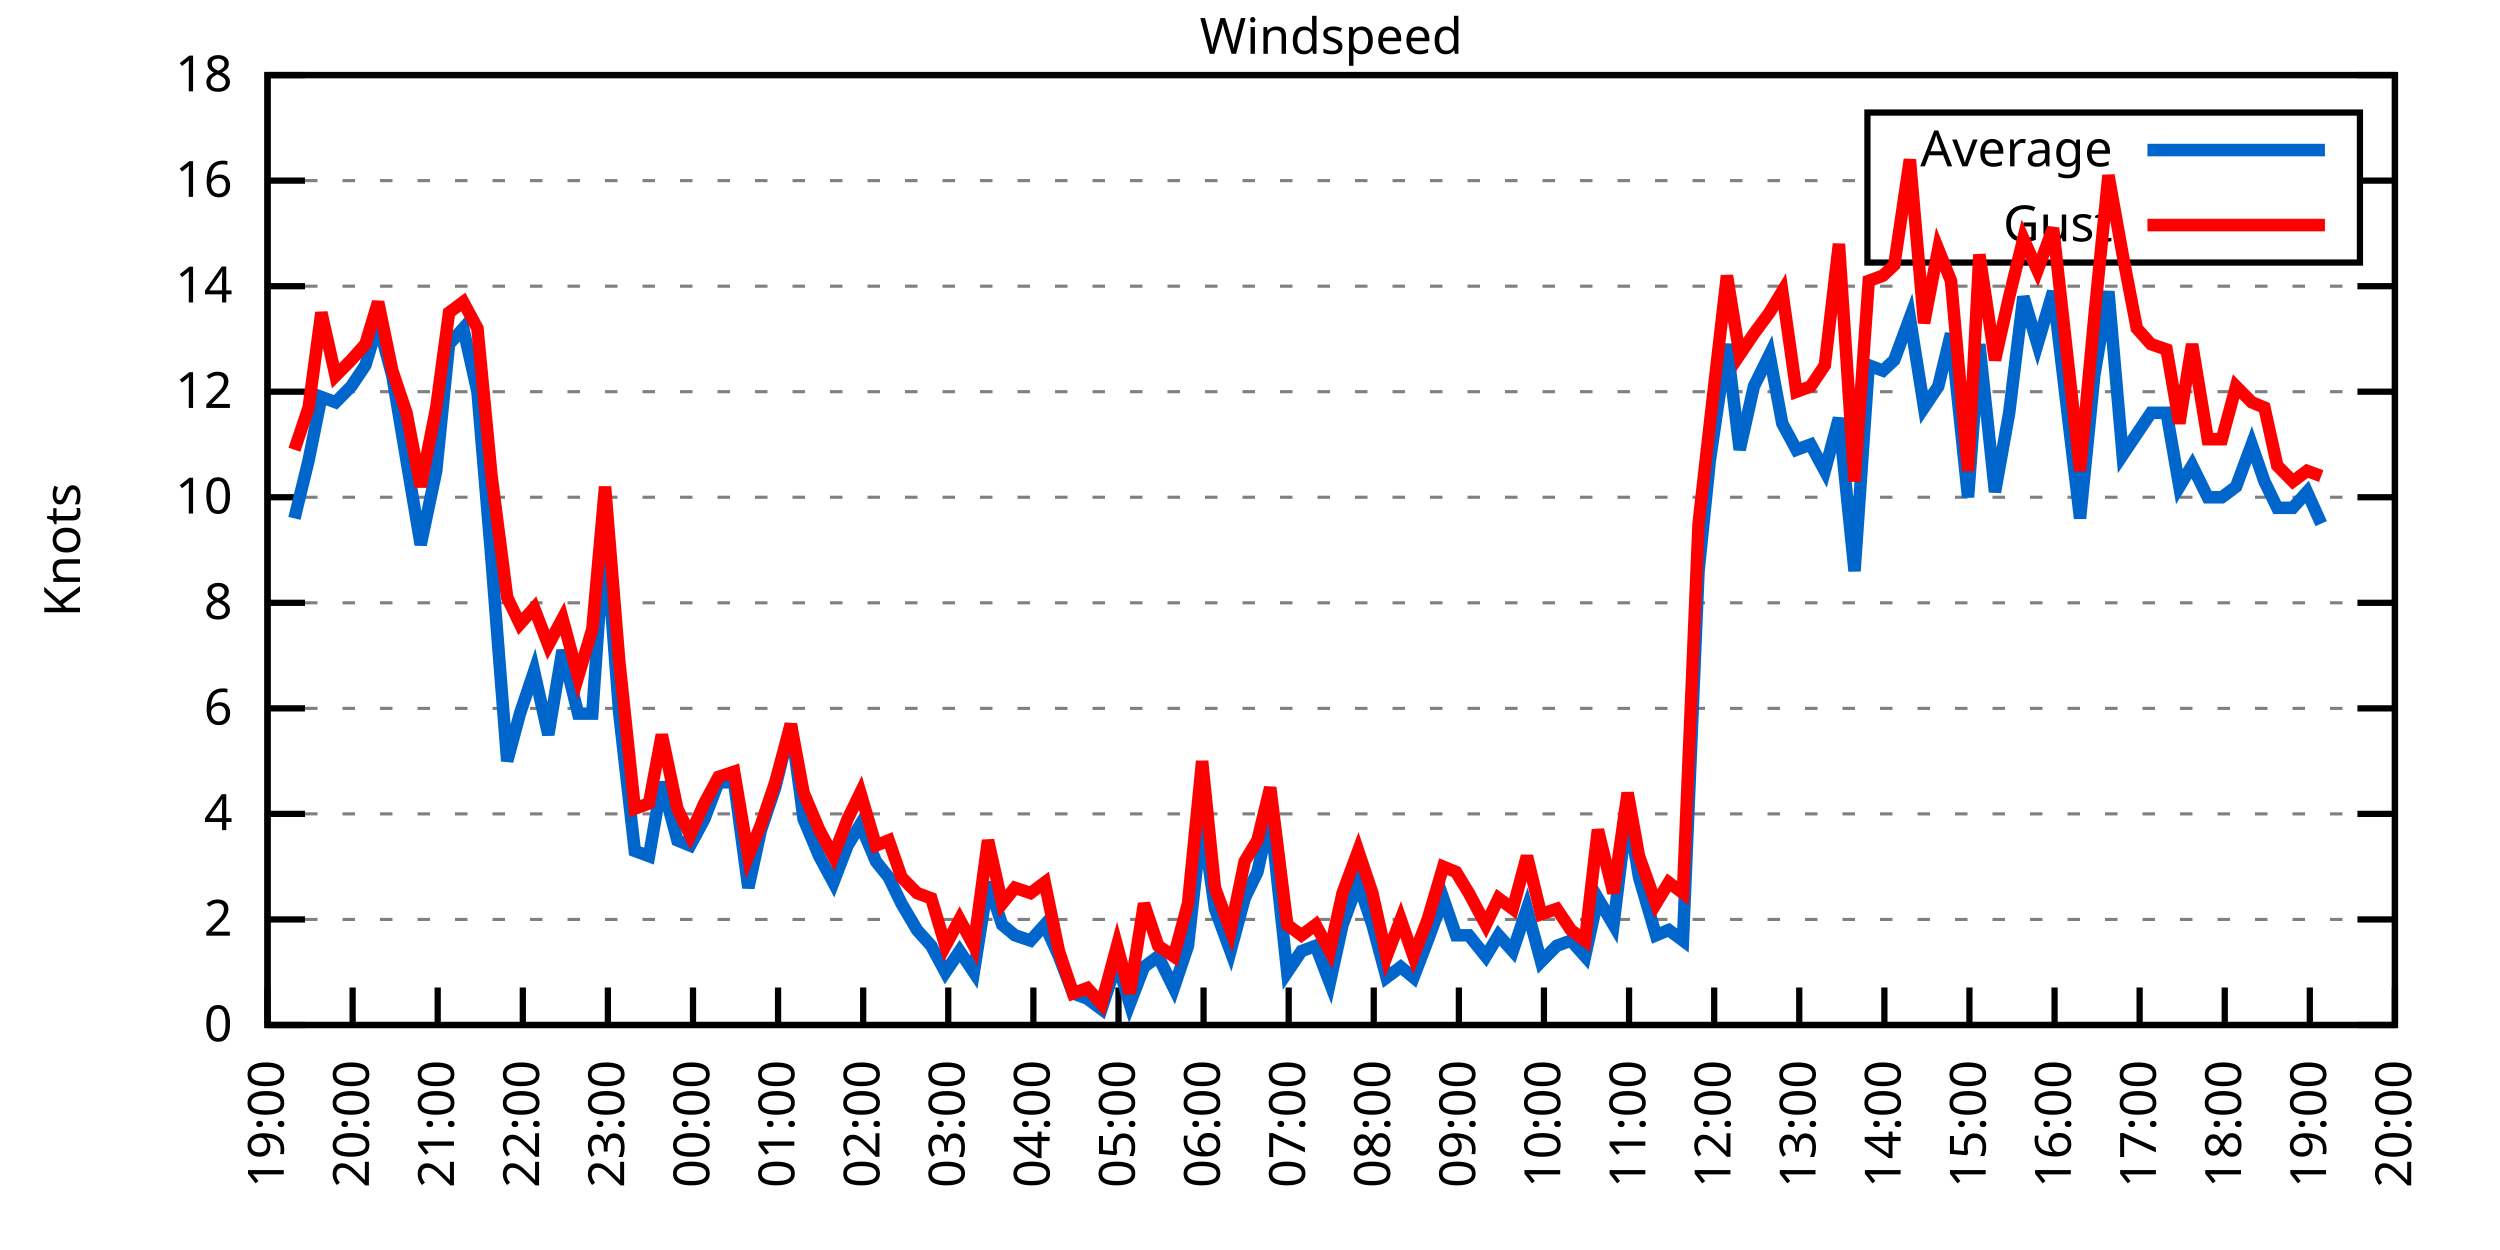
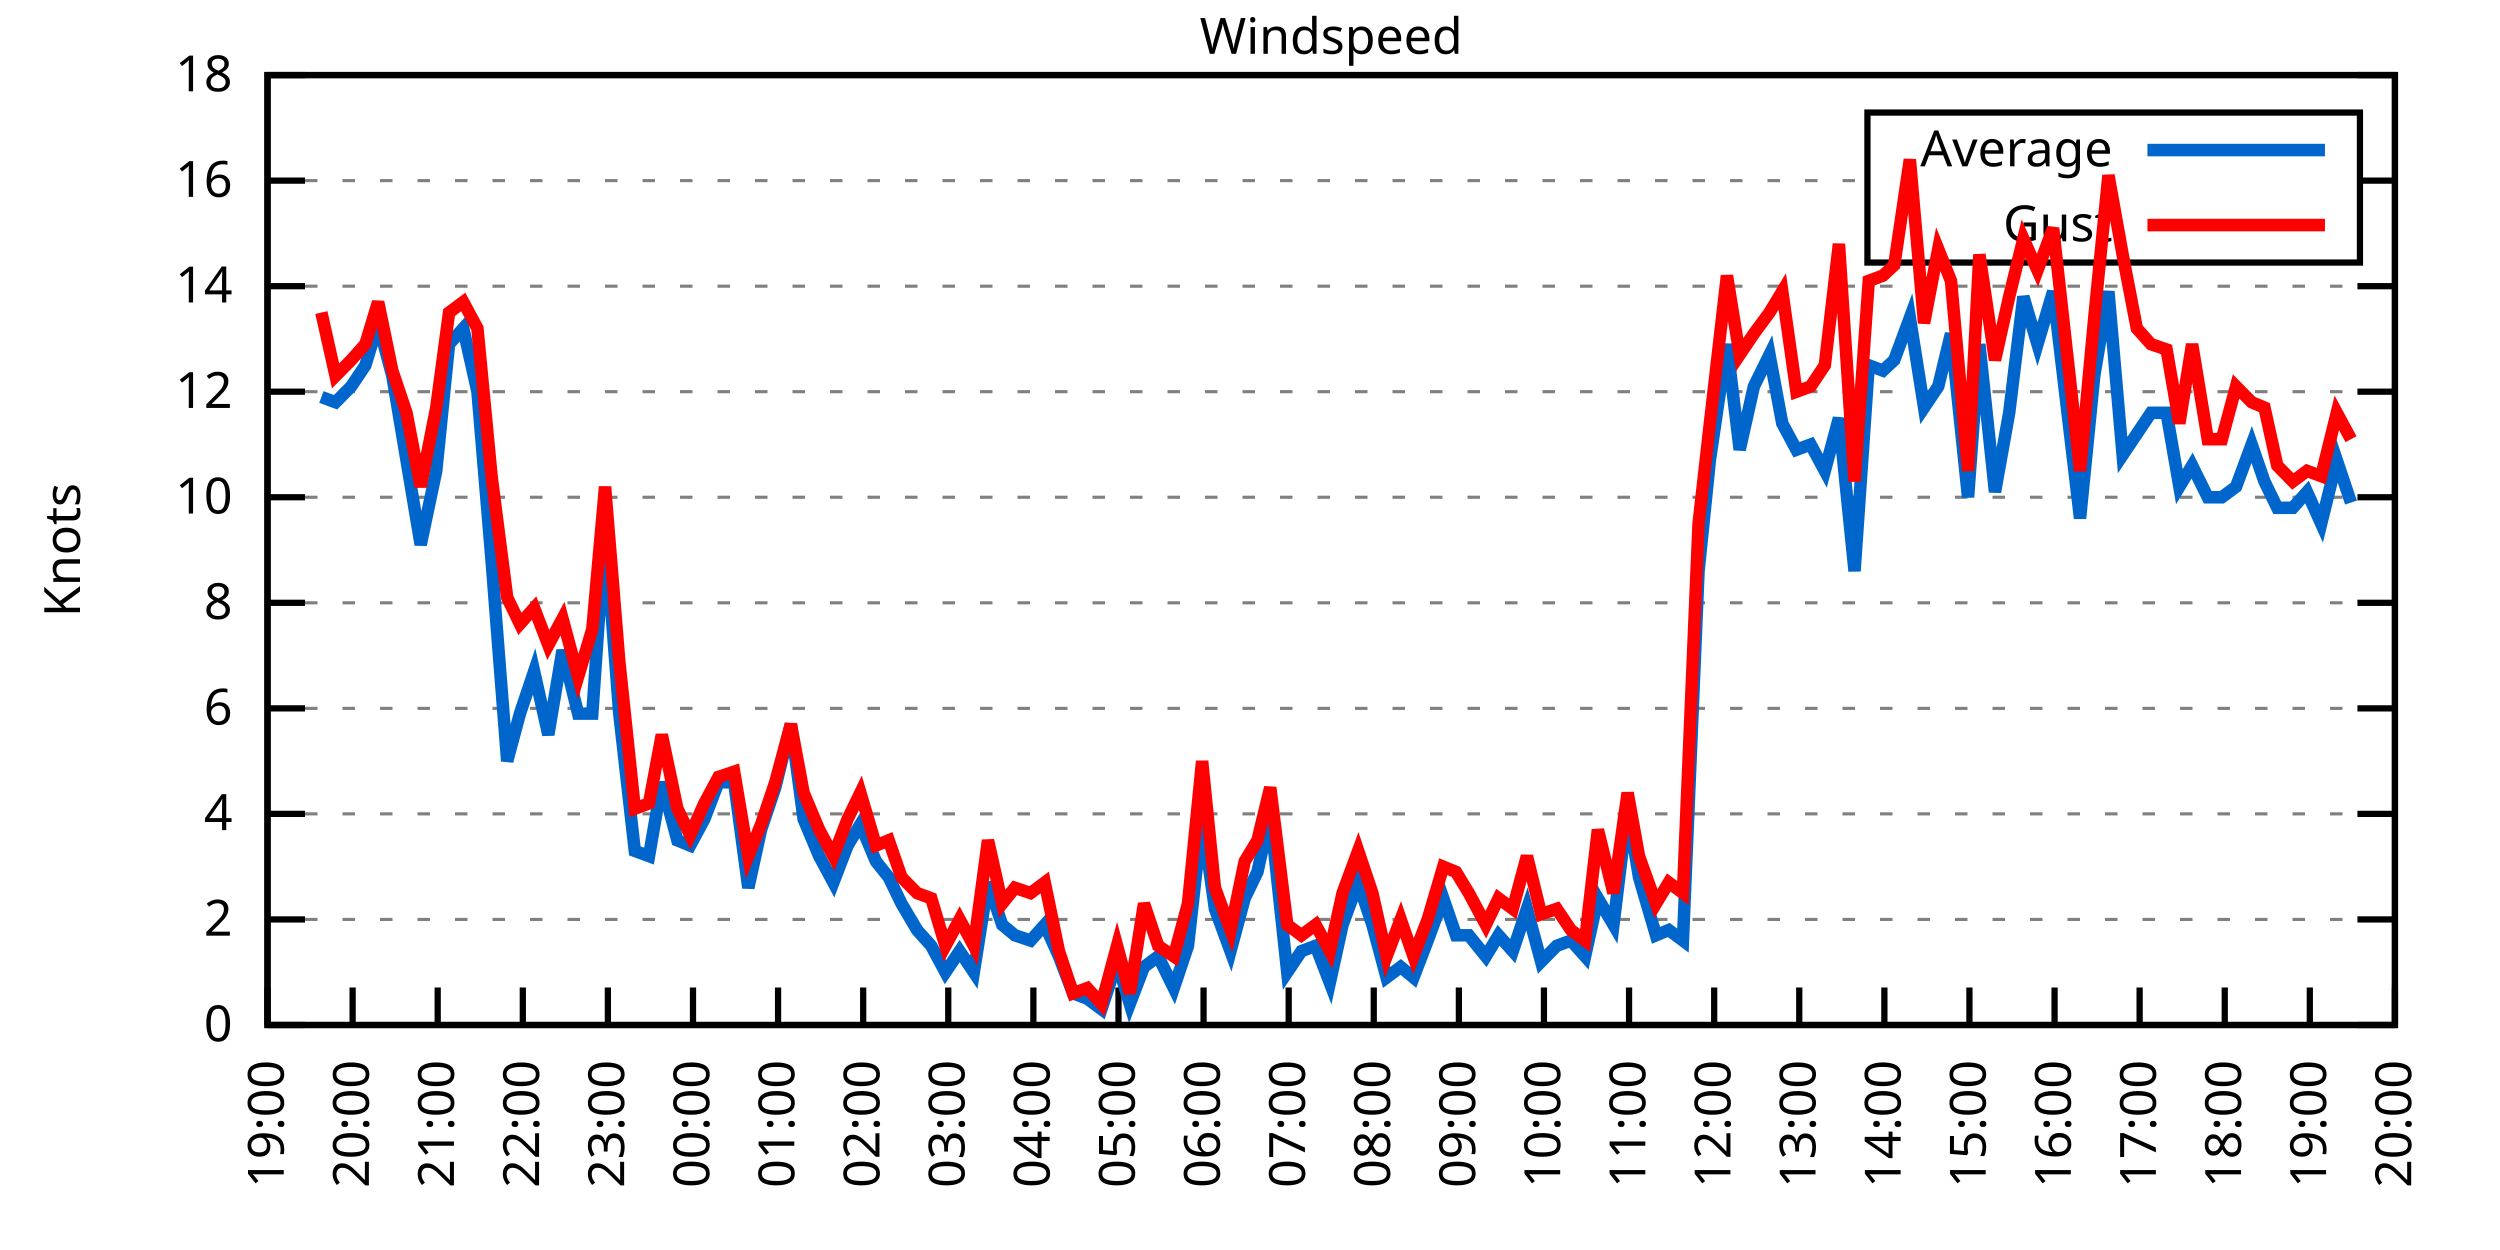
<svg xmlns="http://www.w3.org/2000/svg" xmlns:xlink="http://www.w3.org/1999/xlink" width="400" height="200" viewBox="0 0 400 200">
  <g id="gnuplot_canvas">
    <rect x="0" y="0" width="400" height="200" fill="none" />
    <defs>
      <circle id="gpDot" r="0.5" stroke-width="0.5" stroke="currentColor" />
      <path id="gpPt0" stroke-width="0.333" stroke="currentColor" d="M-1,0 h2 M0,-1 v2" />
      <path id="gpPt1" stroke-width="0.333" stroke="currentColor" d="M-1,-1 L1,1 M1,-1 L-1,1" />
      <path id="gpPt2" stroke-width="0.333" stroke="currentColor" d="M-1,0 L1,0 M0,-1 L0,1 M-1,-1 L1,1 M-1,1 L1,-1" />
      <rect id="gpPt3" stroke-width="0.333" stroke="currentColor" x="-1" y="-1" width="2" height="2" />
      <rect id="gpPt4" stroke-width="0.333" stroke="currentColor" fill="currentColor" x="-1" y="-1" width="2" height="2" />
      <circle id="gpPt5" stroke-width="0.333" stroke="currentColor" cx="0" cy="0" r="1" />
      <use xlink:href="#gpPt5" id="gpPt6" fill="currentColor" stroke="none" />
      <path id="gpPt7" stroke-width="0.333" stroke="currentColor" d="M0,-1.33 L-1.33,0.67 L1.33,0.67 z" />
      <use xlink:href="#gpPt7" id="gpPt8" fill="currentColor" stroke="none" />
      <use xlink:href="#gpPt7" id="gpPt9" stroke="currentColor" transform="rotate(180)" />
      <use xlink:href="#gpPt9" id="gpPt10" fill="currentColor" stroke="none" />
      <use xlink:href="#gpPt3" id="gpPt11" stroke="currentColor" transform="rotate(45)" />
      <use xlink:href="#gpPt11" id="gpPt12" fill="currentColor" stroke="none" />
      <path id="gpPt13" stroke-width="0.333" stroke="currentColor" d="M0,1.330 L1.265,0.411 L0.782,-1.067 L-0.782,-1.076 L-1.265,0.411 z" />
      <use xlink:href="#gpPt13" id="gpPt14" fill="currentColor" stroke="none" />
      <filter id="textbox" filterUnits="objectBoundingBox" x="0" y="0" height="1" width="1">
        <feFlood flood-color="white" flood-opacity="1" result="bgnd" />
        <feComposite in="SourceGraphic" in2="bgnd" operator="atop" />
      </filter>
      <filter id="greybox" filterUnits="objectBoundingBox" x="0" y="0" height="1" width="1">
        <feFlood flood-color="lightgrey" flood-opacity="1" result="grey" />
        <feComposite in="SourceGraphic" in2="grey" operator="atop" />
      </filter>
    </defs>
    <g fill="none" color="white" stroke="currentColor" stroke-width="1.00" stroke-linecap="butt" stroke-linejoin="miter">
</g>
    <g fill="none" color="black" stroke="currentColor" stroke-width="1.00" stroke-linecap="butt" stroke-linejoin="miter">
      <g stroke="none" shape-rendering="crispEdges">
        <polygon fill="rgb(255, 255, 255)" points="42.80,164.00 383.18,164.00 383.18,12.02 42.80,12.02 " />
      </g>
    </g>
    <g fill="none" color="black" stroke="currentColor" stroke-width="1.00" stroke-linecap="butt" stroke-linejoin="miter">
</g>
    <g fill="none" color="black" stroke="black" stroke-width="0.50" stroke-linecap="butt" stroke-linejoin="miter">
</g>
    <g fill="none" color="gray" stroke="currentColor" stroke-width="0.50" stroke-linecap="butt" stroke-linejoin="miter">
      <path stroke="gray" stroke-dasharray="2,4" class="gridline" d="M42.80,164.00 L383.19,164.00  " />
    </g>
    <g fill="none" color="gray" stroke="gray" stroke-width="1.00" stroke-linecap="butt" stroke-linejoin="miter">
</g>
    <g fill="none" color="black" stroke="currentColor" stroke-width="1.00" stroke-linecap="butt" stroke-linejoin="miter">
      <path stroke="black" d="M42.80,164.00 L48.80,164.00 M383.19,164.00 L377.19,164.00  " />
      <g transform="translate(37.20,166.60)" stroke="none" fill="black" font-family="Sans" font-size="8.00" text-anchor="end">
        <text>
          <tspan font-family="Sans"> 0</tspan>
        </text>
      </g>
    </g>
    <g fill="none" color="black" stroke="currentColor" stroke-width="1.00" stroke-linecap="butt" stroke-linejoin="miter">
</g>
    <g fill="none" color="black" stroke="black" stroke-width="0.50" stroke-linecap="butt" stroke-linejoin="miter">
</g>
    <g fill="none" color="gray" stroke="currentColor" stroke-width="0.50" stroke-linecap="butt" stroke-linejoin="miter">
      <path stroke="gray" stroke-dasharray="2,4" class="gridline" d="M42.80,147.11 L383.19,147.11  " />
    </g>
    <g fill="none" color="gray" stroke="gray" stroke-width="1.00" stroke-linecap="butt" stroke-linejoin="miter">
</g>
    <g fill="none" color="black" stroke="currentColor" stroke-width="1.00" stroke-linecap="butt" stroke-linejoin="miter">
      <path stroke="black" d="M42.80,147.11 L48.80,147.11 M383.19,147.11 L377.19,147.11  " />
      <g transform="translate(37.20,149.71)" stroke="none" fill="black" font-family="Sans" font-size="8.00" text-anchor="end">
        <text>
          <tspan font-family="Sans"> 2</tspan>
        </text>
      </g>
    </g>
    <g fill="none" color="black" stroke="currentColor" stroke-width="1.00" stroke-linecap="butt" stroke-linejoin="miter">
</g>
    <g fill="none" color="black" stroke="black" stroke-width="0.50" stroke-linecap="butt" stroke-linejoin="miter">
</g>
    <g fill="none" color="gray" stroke="currentColor" stroke-width="0.50" stroke-linecap="butt" stroke-linejoin="miter">
      <path stroke="gray" stroke-dasharray="2,4" class="gridline" d="M42.80,130.22 L383.19,130.22  " />
    </g>
    <g fill="none" color="gray" stroke="gray" stroke-width="1.00" stroke-linecap="butt" stroke-linejoin="miter">
</g>
    <g fill="none" color="black" stroke="currentColor" stroke-width="1.00" stroke-linecap="butt" stroke-linejoin="miter">
      <path stroke="black" d="M42.80,130.22 L48.80,130.22 M383.19,130.22 L377.19,130.22  " />
      <g transform="translate(37.20,132.82)" stroke="none" fill="black" font-family="Sans" font-size="8.00" text-anchor="end">
        <text>
          <tspan font-family="Sans"> 4</tspan>
        </text>
      </g>
    </g>
    <g fill="none" color="black" stroke="currentColor" stroke-width="1.00" stroke-linecap="butt" stroke-linejoin="miter">
</g>
    <g fill="none" color="black" stroke="black" stroke-width="0.50" stroke-linecap="butt" stroke-linejoin="miter">
</g>
    <g fill="none" color="gray" stroke="currentColor" stroke-width="0.50" stroke-linecap="butt" stroke-linejoin="miter">
      <path stroke="gray" stroke-dasharray="2,4" class="gridline" d="M42.80,113.34 L383.19,113.34  " />
    </g>
    <g fill="none" color="gray" stroke="gray" stroke-width="1.00" stroke-linecap="butt" stroke-linejoin="miter">
</g>
    <g fill="none" color="black" stroke="currentColor" stroke-width="1.00" stroke-linecap="butt" stroke-linejoin="miter">
      <path stroke="black" d="M42.80,113.34 L48.80,113.34 M383.19,113.34 L377.19,113.34  " />
      <g transform="translate(37.20,115.94)" stroke="none" fill="black" font-family="Sans" font-size="8.00" text-anchor="end">
        <text>
          <tspan font-family="Sans"> 6</tspan>
        </text>
      </g>
    </g>
    <g fill="none" color="black" stroke="currentColor" stroke-width="1.00" stroke-linecap="butt" stroke-linejoin="miter">
</g>
    <g fill="none" color="black" stroke="black" stroke-width="0.50" stroke-linecap="butt" stroke-linejoin="miter">
</g>
    <g fill="none" color="gray" stroke="currentColor" stroke-width="0.50" stroke-linecap="butt" stroke-linejoin="miter">
      <path stroke="gray" stroke-dasharray="2,4" class="gridline" d="M42.80,96.45 L383.19,96.45  " />
    </g>
    <g fill="none" color="gray" stroke="gray" stroke-width="1.00" stroke-linecap="butt" stroke-linejoin="miter">
</g>
    <g fill="none" color="black" stroke="currentColor" stroke-width="1.00" stroke-linecap="butt" stroke-linejoin="miter">
      <path stroke="black" d="M42.80,96.45 L48.80,96.45 M383.19,96.45 L377.19,96.45  " />
      <g transform="translate(37.20,99.05)" stroke="none" fill="black" font-family="Sans" font-size="8.00" text-anchor="end">
        <text>
          <tspan font-family="Sans"> 8</tspan>
        </text>
      </g>
    </g>
    <g fill="none" color="black" stroke="currentColor" stroke-width="1.00" stroke-linecap="butt" stroke-linejoin="miter">
</g>
    <g fill="none" color="black" stroke="black" stroke-width="0.50" stroke-linecap="butt" stroke-linejoin="miter">
</g>
    <g fill="none" color="gray" stroke="currentColor" stroke-width="0.50" stroke-linecap="butt" stroke-linejoin="miter">
      <path stroke="gray" stroke-dasharray="2,4" class="gridline" d="M42.80,79.56 L383.19,79.56  " />
    </g>
    <g fill="none" color="gray" stroke="gray" stroke-width="1.00" stroke-linecap="butt" stroke-linejoin="miter">
</g>
    <g fill="none" color="black" stroke="currentColor" stroke-width="1.00" stroke-linecap="butt" stroke-linejoin="miter">
      <path stroke="black" d="M42.80,79.56 L48.80,79.56 M383.19,79.56 L377.19,79.56  " />
      <g transform="translate(37.20,82.16)" stroke="none" fill="black" font-family="Sans" font-size="8.00" text-anchor="end">
        <text>
          <tspan font-family="Sans"> 10</tspan>
        </text>
      </g>
    </g>
    <g fill="none" color="black" stroke="currentColor" stroke-width="1.00" stroke-linecap="butt" stroke-linejoin="miter">
</g>
    <g fill="none" color="black" stroke="black" stroke-width="0.50" stroke-linecap="butt" stroke-linejoin="miter">
</g>
    <g fill="none" color="gray" stroke="currentColor" stroke-width="0.50" stroke-linecap="butt" stroke-linejoin="miter">
      <path stroke="gray" stroke-dasharray="2,4" class="gridline" d="M42.80,62.67 L383.19,62.67  " />
    </g>
    <g fill="none" color="gray" stroke="gray" stroke-width="1.00" stroke-linecap="butt" stroke-linejoin="miter">
</g>
    <g fill="none" color="black" stroke="currentColor" stroke-width="1.00" stroke-linecap="butt" stroke-linejoin="miter">
      <path stroke="black" d="M42.80,62.67 L48.80,62.67 M383.19,62.67 L377.19,62.67  " />
      <g transform="translate(37.20,65.27)" stroke="none" fill="black" font-family="Sans" font-size="8.00" text-anchor="end">
        <text>
          <tspan font-family="Sans"> 12</tspan>
        </text>
      </g>
    </g>
    <g fill="none" color="black" stroke="currentColor" stroke-width="1.00" stroke-linecap="butt" stroke-linejoin="miter">
</g>
    <g fill="none" color="black" stroke="black" stroke-width="0.50" stroke-linecap="butt" stroke-linejoin="miter">
</g>
    <g fill="none" color="gray" stroke="currentColor" stroke-width="0.50" stroke-linecap="butt" stroke-linejoin="miter">
      <path stroke="gray" stroke-dasharray="2,4" class="gridline" d="M42.80,45.79 L383.19,45.79  " />
    </g>
    <g fill="none" color="gray" stroke="gray" stroke-width="1.00" stroke-linecap="butt" stroke-linejoin="miter">
</g>
    <g fill="none" color="black" stroke="currentColor" stroke-width="1.00" stroke-linecap="butt" stroke-linejoin="miter">
      <path stroke="black" d="M42.80,45.79 L48.80,45.79 M383.19,45.79 L377.19,45.79  " />
      <g transform="translate(37.20,48.39)" stroke="none" fill="black" font-family="Sans" font-size="8.00" text-anchor="end">
        <text>
          <tspan font-family="Sans"> 14</tspan>
        </text>
      </g>
    </g>
    <g fill="none" color="black" stroke="currentColor" stroke-width="1.00" stroke-linecap="butt" stroke-linejoin="miter">
</g>
    <g fill="none" color="black" stroke="black" stroke-width="0.50" stroke-linecap="butt" stroke-linejoin="miter">
</g>
    <g fill="none" color="gray" stroke="currentColor" stroke-width="0.50" stroke-linecap="butt" stroke-linejoin="miter">
      <path stroke="gray" stroke-dasharray="2,4" class="gridline" d="M42.80,28.90 L298.79,28.90 M377.59,28.90 L383.19,28.90  " />
    </g>
    <g fill="none" color="gray" stroke="gray" stroke-width="1.00" stroke-linecap="butt" stroke-linejoin="miter">
</g>
    <g fill="none" color="black" stroke="currentColor" stroke-width="1.00" stroke-linecap="butt" stroke-linejoin="miter">
      <path stroke="black" d="M42.80,28.90 L48.80,28.90 M383.19,28.90 L377.19,28.90  " />
      <g transform="translate(37.20,31.50)" stroke="none" fill="black" font-family="Sans" font-size="8.00" text-anchor="end">
        <text>
          <tspan font-family="Sans"> 16</tspan>
        </text>
      </g>
    </g>
    <g fill="none" color="black" stroke="currentColor" stroke-width="1.00" stroke-linecap="butt" stroke-linejoin="miter">
</g>
    <g fill="none" color="black" stroke="black" stroke-width="0.50" stroke-linecap="butt" stroke-linejoin="miter">
</g>
    <g fill="none" color="gray" stroke="currentColor" stroke-width="0.50" stroke-linecap="butt" stroke-linejoin="miter">
      <path stroke="gray" stroke-dasharray="2,4" class="gridline" d="M42.80,12.01 L383.19,12.01  " />
    </g>
    <g fill="none" color="gray" stroke="gray" stroke-width="1.00" stroke-linecap="butt" stroke-linejoin="miter">
</g>
    <g fill="none" color="black" stroke="currentColor" stroke-width="1.00" stroke-linecap="butt" stroke-linejoin="miter">
      <path stroke="black" d="M42.80,12.01 L48.80,12.01 M383.19,12.01 L377.19,12.01  " />
      <g transform="translate(37.20,14.61)" stroke="none" fill="black" font-family="Sans" font-size="8.00" text-anchor="end">
        <text>
          <tspan font-family="Sans"> 18</tspan>
        </text>
      </g>
    </g>
    <g fill="none" color="black" stroke="currentColor" stroke-width="1.00" stroke-linecap="butt" stroke-linejoin="miter">
      <path stroke="black" d="M42.80,164.00 L42.80,158.00  " />
      <g transform="translate(45.40,169.60) rotate(270.00)" stroke="none" fill="black" font-family="Sans" font-size="8.00" text-anchor="end">
        <text>
          <tspan font-family="Sans">19:00</tspan>
        </text>
      </g>
    </g>
    <g fill="none" color="black" stroke="currentColor" stroke-width="1.00" stroke-linecap="butt" stroke-linejoin="miter">
      <path stroke="black" d="M56.42,164.00 L56.42,158.00  " />
      <g transform="translate(59.02,169.60) rotate(270.00)" stroke="none" fill="black" font-family="Sans" font-size="8.00" text-anchor="end">
        <text>
          <tspan font-family="Sans">20:00</tspan>
        </text>
      </g>
    </g>
    <g fill="none" color="black" stroke="currentColor" stroke-width="1.00" stroke-linecap="butt" stroke-linejoin="miter">
      <path stroke="black" d="M70.03,164.00 L70.03,158.00  " />
      <g transform="translate(72.63,169.60) rotate(270.00)" stroke="none" fill="black" font-family="Sans" font-size="8.00" text-anchor="end">
        <text>
          <tspan font-family="Sans">21:00</tspan>
        </text>
      </g>
    </g>
    <g fill="none" color="black" stroke="currentColor" stroke-width="1.00" stroke-linecap="butt" stroke-linejoin="miter">
      <path stroke="black" d="M83.65,164.00 L83.65,158.00  " />
      <g transform="translate(86.25,169.60) rotate(270.00)" stroke="none" fill="black" font-family="Sans" font-size="8.00" text-anchor="end">
        <text>
          <tspan font-family="Sans">22:00</tspan>
        </text>
      </g>
    </g>
    <g fill="none" color="black" stroke="currentColor" stroke-width="1.00" stroke-linecap="butt" stroke-linejoin="miter">
      <path stroke="black" d="M97.26,164.00 L97.26,158.00  " />
      <g transform="translate(99.86,169.60) rotate(270.00)" stroke="none" fill="black" font-family="Sans" font-size="8.00" text-anchor="end">
        <text>
          <tspan font-family="Sans">23:00</tspan>
        </text>
      </g>
    </g>
    <g fill="none" color="black" stroke="currentColor" stroke-width="1.00" stroke-linecap="butt" stroke-linejoin="miter">
      <path stroke="black" d="M110.88,164.00 L110.88,158.00  " />
      <g transform="translate(113.48,169.60) rotate(270.00)" stroke="none" fill="black" font-family="Sans" font-size="8.00" text-anchor="end">
        <text>
          <tspan font-family="Sans">00:00</tspan>
        </text>
      </g>
    </g>
    <g fill="none" color="black" stroke="currentColor" stroke-width="1.00" stroke-linecap="butt" stroke-linejoin="miter">
      <path stroke="black" d="M124.49,164.00 L124.49,158.00  " />
      <g transform="translate(127.09,169.60) rotate(270.00)" stroke="none" fill="black" font-family="Sans" font-size="8.00" text-anchor="end">
        <text>
          <tspan font-family="Sans">01:00</tspan>
        </text>
      </g>
    </g>
    <g fill="none" color="black" stroke="currentColor" stroke-width="1.00" stroke-linecap="butt" stroke-linejoin="miter">
      <path stroke="black" d="M138.11,164.00 L138.11,158.00  " />
      <g transform="translate(140.71,169.60) rotate(270.00)" stroke="none" fill="black" font-family="Sans" font-size="8.00" text-anchor="end">
        <text>
          <tspan font-family="Sans">02:00</tspan>
        </text>
      </g>
    </g>
    <g fill="none" color="black" stroke="currentColor" stroke-width="1.00" stroke-linecap="butt" stroke-linejoin="miter">
      <path stroke="black" d="M151.72,164.00 L151.72,158.00  " />
      <g transform="translate(154.32,169.60) rotate(270.00)" stroke="none" fill="black" font-family="Sans" font-size="8.00" text-anchor="end">
        <text>
          <tspan font-family="Sans">03:00</tspan>
        </text>
      </g>
    </g>
    <g fill="none" color="black" stroke="currentColor" stroke-width="1.00" stroke-linecap="butt" stroke-linejoin="miter">
      <path stroke="black" d="M165.34,164.00 L165.34,158.00  " />
      <g transform="translate(167.94,169.60) rotate(270.00)" stroke="none" fill="black" font-family="Sans" font-size="8.00" text-anchor="end">
        <text>
          <tspan font-family="Sans">04:00</tspan>
        </text>
      </g>
    </g>
    <g fill="none" color="black" stroke="currentColor" stroke-width="1.00" stroke-linecap="butt" stroke-linejoin="miter">
      <path stroke="black" d="M178.96,164.00 L178.96,158.00  " />
      <g transform="translate(181.56,169.60) rotate(270.00)" stroke="none" fill="black" font-family="Sans" font-size="8.00" text-anchor="end">
        <text>
          <tspan font-family="Sans">05:00</tspan>
        </text>
      </g>
    </g>
    <g fill="none" color="black" stroke="currentColor" stroke-width="1.00" stroke-linecap="butt" stroke-linejoin="miter">
      <path stroke="black" d="M192.57,164.00 L192.57,158.00  " />
      <g transform="translate(195.17,169.60) rotate(270.00)" stroke="none" fill="black" font-family="Sans" font-size="8.00" text-anchor="end">
        <text>
          <tspan font-family="Sans">06:00</tspan>
        </text>
      </g>
    </g>
    <g fill="none" color="black" stroke="currentColor" stroke-width="1.00" stroke-linecap="butt" stroke-linejoin="miter">
      <path stroke="black" d="M206.19,164.00 L206.19,158.00  " />
      <g transform="translate(208.79,169.60) rotate(270.00)" stroke="none" fill="black" font-family="Sans" font-size="8.00" text-anchor="end">
        <text>
          <tspan font-family="Sans">07:00</tspan>
        </text>
      </g>
    </g>
    <g fill="none" color="black" stroke="currentColor" stroke-width="1.00" stroke-linecap="butt" stroke-linejoin="miter">
      <path stroke="black" d="M219.80,164.00 L219.80,158.00  " />
      <g transform="translate(222.40,169.60) rotate(270.00)" stroke="none" fill="black" font-family="Sans" font-size="8.00" text-anchor="end">
        <text>
          <tspan font-family="Sans">08:00</tspan>
        </text>
      </g>
    </g>
    <g fill="none" color="black" stroke="currentColor" stroke-width="1.00" stroke-linecap="butt" stroke-linejoin="miter">
      <path stroke="black" d="M233.42,164.00 L233.42,158.00  " />
      <g transform="translate(236.02,169.60) rotate(270.00)" stroke="none" fill="black" font-family="Sans" font-size="8.00" text-anchor="end">
        <text>
          <tspan font-family="Sans">09:00</tspan>
        </text>
      </g>
    </g>
    <g fill="none" color="black" stroke="currentColor" stroke-width="1.00" stroke-linecap="butt" stroke-linejoin="miter">
      <path stroke="black" d="M247.03,164.00 L247.03,158.00  " />
      <g transform="translate(249.63,169.60) rotate(270.00)" stroke="none" fill="black" font-family="Sans" font-size="8.00" text-anchor="end">
        <text>
          <tspan font-family="Sans">10:00</tspan>
        </text>
      </g>
    </g>
    <g fill="none" color="black" stroke="currentColor" stroke-width="1.00" stroke-linecap="butt" stroke-linejoin="miter">
      <path stroke="black" d="M260.65,164.00 L260.65,158.00  " />
      <g transform="translate(263.25,169.60) rotate(270.00)" stroke="none" fill="black" font-family="Sans" font-size="8.00" text-anchor="end">
        <text>
          <tspan font-family="Sans">11:00</tspan>
        </text>
      </g>
    </g>
    <g fill="none" color="black" stroke="currentColor" stroke-width="1.00" stroke-linecap="butt" stroke-linejoin="miter">
      <path stroke="black" d="M274.27,164.00 L274.27,158.00  " />
      <g transform="translate(276.87,169.60) rotate(270.00)" stroke="none" fill="black" font-family="Sans" font-size="8.00" text-anchor="end">
        <text>
          <tspan font-family="Sans">12:00</tspan>
        </text>
      </g>
    </g>
    <g fill="none" color="black" stroke="currentColor" stroke-width="1.00" stroke-linecap="butt" stroke-linejoin="miter">
      <path stroke="black" d="M287.88,164.00 L287.88,158.00  " />
      <g transform="translate(290.48,169.60) rotate(270.00)" stroke="none" fill="black" font-family="Sans" font-size="8.00" text-anchor="end">
        <text>
          <tspan font-family="Sans">13:00</tspan>
        </text>
      </g>
    </g>
    <g fill="none" color="black" stroke="currentColor" stroke-width="1.00" stroke-linecap="butt" stroke-linejoin="miter">
      <path stroke="black" d="M301.50,164.00 L301.50,158.00  " />
      <g transform="translate(304.10,169.60) rotate(270.00)" stroke="none" fill="black" font-family="Sans" font-size="8.00" text-anchor="end">
        <text>
          <tspan font-family="Sans">14:00</tspan>
        </text>
      </g>
    </g>
    <g fill="none" color="black" stroke="currentColor" stroke-width="1.00" stroke-linecap="butt" stroke-linejoin="miter">
      <path stroke="black" d="M315.11,164.00 L315.11,158.00  " />
      <g transform="translate(317.71,169.60) rotate(270.00)" stroke="none" fill="black" font-family="Sans" font-size="8.00" text-anchor="end">
        <text>
          <tspan font-family="Sans">15:00</tspan>
        </text>
      </g>
    </g>
    <g fill="none" color="black" stroke="currentColor" stroke-width="1.00" stroke-linecap="butt" stroke-linejoin="miter">
      <path stroke="black" d="M328.73,164.00 L328.73,158.00  " />
      <g transform="translate(331.33,169.60) rotate(270.00)" stroke="none" fill="black" font-family="Sans" font-size="8.00" text-anchor="end">
        <text>
          <tspan font-family="Sans">16:00</tspan>
        </text>
      </g>
    </g>
    <g fill="none" color="black" stroke="currentColor" stroke-width="1.00" stroke-linecap="butt" stroke-linejoin="miter">
      <path stroke="black" d="M342.34,164.00 L342.34,158.00  " />
      <g transform="translate(344.94,169.60) rotate(270.00)" stroke="none" fill="black" font-family="Sans" font-size="8.00" text-anchor="end">
        <text>
          <tspan font-family="Sans">17:00</tspan>
        </text>
      </g>
    </g>
    <g fill="none" color="black" stroke="currentColor" stroke-width="1.00" stroke-linecap="butt" stroke-linejoin="miter">
      <path stroke="black" d="M355.96,164.00 L355.96,158.00  " />
      <g transform="translate(358.56,169.60) rotate(270.00)" stroke="none" fill="black" font-family="Sans" font-size="8.00" text-anchor="end">
        <text>
          <tspan font-family="Sans">18:00</tspan>
        </text>
      </g>
    </g>
    <g fill="none" color="black" stroke="currentColor" stroke-width="1.00" stroke-linecap="butt" stroke-linejoin="miter">
      <path stroke="black" d="M369.57,164.00 L369.57,158.00  " />
      <g transform="translate(372.17,169.60) rotate(270.00)" stroke="none" fill="black" font-family="Sans" font-size="8.00" text-anchor="end">
        <text>
          <tspan font-family="Sans">19:00</tspan>
        </text>
      </g>
    </g>
    <g fill="none" color="black" stroke="currentColor" stroke-width="1.00" stroke-linecap="butt" stroke-linejoin="miter">
      <path stroke="black" d="M383.19,164.00 L383.19,158.00  " />
      <g transform="translate(385.79,169.60) rotate(270.00)" stroke="none" fill="black" font-family="Sans" font-size="8.00" text-anchor="end">
        <text>
          <tspan font-family="Sans">20:00</tspan>
        </text>
      </g>
    </g>
    <g fill="none" color="black" stroke="currentColor" stroke-width="1.00" stroke-linecap="butt" stroke-linejoin="miter">
</g>
    <g fill="none" color="black" stroke="currentColor" stroke-width="1.00" stroke-linecap="butt" stroke-linejoin="miter">
      <path stroke="black" d="M42.80,12.01 L42.80,164.00 L383.19,164.00 L383.19,12.01 L42.80,12.01 Z  " />
    </g>
    <g fill="none" color="black" stroke="currentColor" stroke-width="1.00" stroke-linecap="butt" stroke-linejoin="miter">
</g>
    <g fill="none" color="black" stroke="currentColor" stroke-width="1.00" stroke-linecap="butt" stroke-linejoin="miter">
      <path stroke="black" d="M298.79,42.01 L298.79,18.01 L377.59,18.01 L377.59,42.01 L298.79,42.01 Z  " />
    </g>
    <g id="Windspeed_plot_1">
      <g fill="none" color="white" stroke="black" stroke-width="2.00" stroke-linecap="butt" stroke-linejoin="miter">
</g>
      <g fill="none" color="black" stroke="currentColor" stroke-width="2.00" stroke-linecap="butt" stroke-linejoin="miter">
        <g transform="translate(337.99,26.61)" stroke="none" fill="black" font-family="Sans" font-size="8.00" text-anchor="end">
          <text>
            <tspan font-family="Sans">Average</tspan>
          </text>
        </g>
      </g>
      <g fill="none" color="black" stroke="currentColor" stroke-width="2.00" stroke-linecap="butt" stroke-linejoin="miter">
-         <path stroke="rgb(  0, 102, 204)" d="M343.59,24.01 L371.99,24.01 M47.11,82.94 L49.38,73.65 L51.42,63.52 L53.69,64.36 L56.19,61.83 L58.46,58.45   L60.50,51.70 L62.77,60.14 L65.04,73.65 L67.31,87.16 L69.80,75.34 L71.85,55.07 L74.12,52.54 L76.39,62.67   L78.65,89.69 L81.15,121.78 L83.19,114.18 L85.46,107.43 L87.73,117.56 L90.00,104.05 L92.50,114.18 L94.77,114.18   L96.81,84.63 L99.08,114.18 L101.57,136.14 L103.84,136.98 L105.89,125.16 L108.38,134.45 L110.42,135.29 L112.69,131.07   L114.96,125.16 L117.46,125.16 L119.73,142.05 L121.77,132.76 L124.04,126.00 L126.54,115.87 L128.58,131.07 L131.07,136.98   L133.34,141.20 L135.61,135.29 L137.66,131.91 L140.15,137.82 L142.19,140.36 L144.24,144.58 L146.73,148.80 L149.00,151.33   L151.27,155.56 L153.54,152.18 L155.81,155.56 L158.08,141.20 L160.35,147.96 L162.39,149.65 L164.89,150.49 L167.16,147.96   L169.43,153.02 L171.69,158.93 L173.96,159.78 L176.23,161.47 L178.73,153.87 L180.77,160.62 L183.04,154.71 L185.31,153.02   L187.81,158.09 L190.08,151.33 L192.34,131.07 L194.39,145.42 L196.88,152.18 L199.15,143.73 L201.19,139.51 L203.24,130.22   L205.96,155.56 L208.23,152.18 L210.50,151.33 L212.77,157.24 L214.81,147.96 L217.31,141.20 L219.58,147.96 L221.85,156.40   L224.11,154.71 L226.16,156.40 L228.43,150.49 L230.92,143.73 L232.96,149.65 L235.01,149.65 L237.73,153.02 L239.77,149.65   L242.04,152.18 L244.31,145.42 L246.58,153.87 L249.08,151.33 L251.35,150.49 L253.61,153.02 L255.66,143.73 L258.15,147.96   L260.42,129.38 L262.24,140.36 L264.96,149.65 L267.00,148.80 L269.27,150.49 L271.77,91.38 L273.58,73.65 L276.31,55.07   L278.35,71.96 L280.62,61.83 L283.12,56.76 L285.16,67.74 L287.43,71.96 L289.70,71.12 L291.97,75.34 L294.23,66.90   L296.73,91.38 L299.00,58.45 L301.27,59.30 L303.08,57.61 L305.58,50.85 L307.85,65.21 L310.12,61.83 L312.16,53.39   L314.89,79.56 L316.70,55.07 L319.20,78.72 L321.47,66.05 L323.74,47.47 L326.00,55.07 L328.50,46.63 L332.81,82.94   L335.08,60.14 L337.35,46.63 L339.62,72.81 L341.89,69.43 L344.16,66.05 L346.65,66.05 L348.70,77.87 L350.74,74.49   L353.24,79.56 L355.50,79.56 L357.77,77.87 L360.27,71.12 L362.31,77.03 L364.36,81.25 L366.85,81.25 L369.12,78.72   L371.39,83.78  " />
+         <path stroke="rgb(  0, 102, 204)" d="M343.59,24.01 L371.99,24.01 M51.42,63.52 L53.69,64.36 L56.19,61.83 L58.46,58.45 L60.50,51.70 L62.77,60.14   L65.04,73.65 L67.31,87.16 L69.80,75.34 L71.85,55.07 L74.12,52.54 L76.39,62.67 L78.65,89.69 L81.15,121.78   L83.19,114.18 L85.46,107.43 L87.73,117.56 L90.00,104.05 L92.50,114.18 L94.77,114.18 L96.81,84.63 L99.08,114.18   L101.57,136.14 L103.84,136.98 L105.89,125.16 L108.38,134.45 L110.42,135.29 L112.69,131.07 L114.96,125.16 L117.46,125.16   L119.73,142.05 L121.77,132.76 L124.04,126.00 L126.54,115.87 L128.58,131.07 L131.07,136.98 L133.34,141.20 L135.61,135.29   L137.66,131.91 L140.15,137.82 L142.19,140.36 L144.24,144.58 L146.73,148.80 L149.00,151.33 L151.27,155.56 L153.54,152.18   L155.81,155.56 L158.08,141.20 L160.35,147.96 L162.39,149.65 L164.89,150.49 L167.16,147.96 L169.43,153.02 L171.69,158.93   L173.96,159.78 L176.23,161.47 L178.73,153.87 L180.77,160.62 L183.04,154.71 L185.31,153.02 L187.81,158.09 L190.08,151.33   L192.34,131.07 L194.39,145.42 L196.88,152.18 L199.15,143.73 L201.19,139.51 L203.24,130.22 L205.96,155.56 L208.23,152.18   L210.50,151.33 L212.77,157.24 L214.81,147.96 L217.31,141.20 L219.58,147.96 L221.85,156.40 L224.11,154.71 L226.16,156.40   L228.43,150.49 L230.92,143.73 L232.96,149.65 L235.01,149.65 L237.73,153.02 L239.77,149.65 L242.04,152.18 L244.31,145.42   L246.58,153.87 L249.08,151.33 L251.35,150.49 L253.61,153.02 L255.66,143.73 L258.15,147.96 L260.42,129.38 L262.24,140.36   L264.96,149.65 L267.00,148.80 L269.27,150.49 L271.77,91.38 L273.58,73.65 L276.31,55.07 L278.35,71.96 L280.62,61.83   L283.12,56.76 L285.16,67.74 L287.43,71.96 L289.70,71.12 L291.97,75.34 L294.23,66.90 L296.73,91.38 L299.00,58.45   L301.27,59.30 L303.08,57.61 L305.58,50.85 L307.85,65.21 L310.12,61.83 L312.16,53.39 L314.89,79.56 L316.70,55.07   L319.20,78.72 L321.47,66.05 L323.74,47.47 L326.00,55.07 L328.50,46.63 L332.81,82.94 L335.08,60.14 L337.35,46.63   L339.62,72.81 L341.89,69.43 L344.16,66.05 L346.65,66.05 L348.70,77.87 L350.74,74.49 L353.24,79.56 L355.50,79.56   L357.77,77.87 L360.27,71.12 L362.31,77.03 L364.36,81.25 L366.85,81.25 L369.12,78.72 L371.39,83.78 L373.89,73.65   L376.16,80.41  " />
      </g>
    </g>
    <g id="Windspeed_plot_2">
      <g fill="none" color="black" stroke="currentColor" stroke-width="2.00" stroke-linecap="butt" stroke-linejoin="miter">
        <g transform="translate(337.99,38.61)" stroke="none" fill="black" font-family="Sans" font-size="8.00" text-anchor="end">
          <text>
            <tspan font-family="Sans">Gust</tspan>
          </text>
        </g>
      </g>
      <g fill="none" color="black" stroke="currentColor" stroke-width="2.00" stroke-linecap="butt" stroke-linejoin="miter">
-         <path stroke="rgb(255,   0,   0)" d="M343.59,36.01 L371.99,36.01 M47.11,71.96 L49.38,65.21 L51.42,50.01 L53.69,60.14 L56.19,57.61 L58.46,55.07   L60.50,48.32 L62.77,59.30 L65.04,66.05 L67.31,77.87 L69.80,65.21 L71.85,50.01 L74.12,48.32 L76.39,52.54   L78.65,76.18 L81.15,95.60 L83.19,99.83 L85.46,97.29 L87.73,103.20 L90.00,98.98 L92.50,108.27 L94.77,100.67   L96.81,77.87 L99.08,105.74 L101.57,129.38 L103.84,128.54 L105.89,117.56 L108.38,129.38 L110.42,133.60 L112.69,128.54   L114.96,124.31 L117.46,123.47 L119.73,136.98 L121.77,131.91 L124.04,125.16 L126.54,115.87 L128.58,126.85 L131.07,132.76   L133.34,136.98 L135.61,131.07 L137.66,126.85 L140.15,135.29 L142.19,134.45 L144.24,140.36 L146.73,142.89 L149.00,143.73   L151.27,151.33 L153.54,147.11 L155.81,151.33 L158.08,134.45 L160.35,144.58 L162.39,142.05 L164.89,142.89 L167.16,141.20   L169.43,152.18 L171.69,158.93 L173.96,158.09 L176.23,160.62 L178.73,151.33 L180.77,158.93 L183.04,144.58 L185.31,151.33   L187.81,153.02 L190.08,144.58 L192.34,121.78 L194.39,142.05 L196.88,148.80 L199.15,137.82 L201.19,134.45 L203.24,126.00   L205.96,147.96 L208.23,149.65 L210.50,147.96 L212.77,152.18 L214.81,142.89 L217.31,136.14 L219.58,142.89 L221.85,153.02   L224.11,147.11 L226.16,153.02 L228.43,147.11 L230.92,138.67 L232.96,139.51 L235.01,142.89 L237.73,147.96 L239.77,143.73   L242.04,145.42 L244.31,136.98 L246.58,146.27 L249.08,145.42 L251.35,148.80 L253.61,150.49 L255.66,132.76 L258.15,142.89   L260.42,126.85 L262.24,136.98 L264.96,144.58 L267.00,141.20 L269.27,142.89 L271.77,83.78 L273.58,67.74 L276.31,44.10   L278.35,56.76 L280.62,53.39 L283.12,50.01 L285.16,46.63 L287.43,62.67 L289.70,61.83 L291.97,58.45 L294.23,39.03   L296.73,77.03 L299.00,44.94 L301.27,44.10 L303.08,42.41 L305.58,25.52 L307.85,51.70 L310.12,39.87 L312.16,44.94   L314.89,75.34 L316.70,40.72 L319.20,57.61 L321.47,47.47 L323.74,38.19 L326.00,43.25 L328.50,36.50 L332.81,75.34   L335.08,50.85 L337.35,28.05 L339.62,40.72 L341.89,52.54 L344.16,55.07 L346.65,55.92 L348.70,67.74 L350.74,55.07   L353.24,70.27 L355.50,70.27 L357.77,61.83 L360.27,64.36 L362.31,65.21 L364.36,74.49 L366.85,77.03 L369.12,75.34   L371.39,76.18  " />
+         <path stroke="rgb(255,   0,   0)" d="M343.59,36.01 L371.99,36.01 M51.42,50.01 L53.69,60.14 L56.19,57.61 L58.46,55.07 L60.50,48.32 L62.77,59.30   L65.04,66.05 L67.31,77.87 L69.80,65.21 L71.85,50.01 L74.12,48.32 L76.39,52.54 L78.65,76.18 L81.15,95.60   L83.19,99.83 L85.46,97.29 L87.73,103.20 L90.00,98.98 L92.50,108.27 L94.77,100.67 L96.81,77.87 L99.08,105.74   L101.57,129.38 L103.84,128.54 L105.89,117.56 L108.38,129.38 L110.42,133.60 L112.69,128.54 L114.96,124.31 L117.46,123.47   L119.73,136.98 L121.77,131.91 L124.04,125.16 L126.54,115.87 L128.58,126.85 L131.07,132.76 L133.34,136.98 L135.61,131.07   L137.66,126.85 L140.15,135.29 L142.19,134.45 L144.24,140.36 L146.73,142.89 L149.00,143.73 L151.27,151.33 L153.54,147.11   L155.81,151.33 L158.08,134.45 L160.35,144.58 L162.39,142.05 L164.89,142.89 L167.16,141.20 L169.43,152.18 L171.69,158.93   L173.96,158.09 L176.23,160.62 L178.73,151.33 L180.77,158.93 L183.04,144.58 L185.31,151.33 L187.81,153.02 L190.08,144.58   L192.34,121.78 L194.39,142.05 L196.88,148.80 L199.15,137.82 L201.19,134.45 L203.24,126.00 L205.96,147.96 L208.23,149.65   L210.50,147.96 L212.77,152.18 L214.81,142.89 L217.31,136.14 L219.58,142.89 L221.85,153.02 L224.11,147.11 L226.16,153.02   L228.43,147.11 L230.92,138.67 L232.96,139.51 L235.01,142.89 L237.73,147.96 L239.77,143.73 L242.04,145.42 L244.31,136.98   L246.58,146.27 L249.08,145.42 L251.35,148.80 L253.61,150.49 L255.66,132.76 L258.15,142.89 L260.42,126.85 L262.24,136.98   L264.96,144.58 L267.00,141.20 L269.27,142.89 L271.77,83.78 L273.58,67.74 L276.31,44.10 L278.35,56.76 L280.62,53.39   L283.12,50.01 L285.16,46.63 L287.43,62.67 L289.70,61.83 L291.97,58.45 L294.23,39.03 L296.73,77.03 L299.00,44.94   L301.27,44.10 L303.08,42.41 L305.58,25.52 L307.85,51.70 L310.12,39.87 L312.16,44.94 L314.89,75.34 L316.70,40.72   L319.20,57.61 L321.47,47.47 L323.74,38.19 L326.00,43.25 L328.50,36.50 L332.81,75.34 L335.08,50.85 L337.35,28.05   L339.62,40.72 L341.89,52.54 L344.16,55.07 L346.65,55.92 L348.70,67.74 L350.74,55.07 L353.24,70.27 L355.50,70.27   L357.77,61.83 L360.27,64.36 L362.31,65.21 L364.36,74.49 L366.85,77.03 L369.12,75.34 L371.39,76.18 L373.89,66.05   L376.16,70.27  " />
      </g>
    </g>
    <g fill="none" color="black" stroke="currentColor" stroke-width="2.00" stroke-linecap="butt" stroke-linejoin="miter">
</g>
    <g fill="none" color="black" stroke="black" stroke-width="1.00" stroke-linecap="butt" stroke-linejoin="miter">
</g>
    <g fill="none" color="black" stroke="currentColor" stroke-width="1.00" stroke-linecap="butt" stroke-linejoin="miter">
      <path stroke="black" d="M42.80,12.01 L42.80,164.00 L383.19,164.00 L383.19,12.01 L42.80,12.01 Z  " />
      <g transform="translate(12.80,88.01) rotate(270.00)" stroke="none" fill="black" font-family="Sans" font-size="8.00" text-anchor="middle">
        <text>
          <tspan font-family="Sans">Knots</tspan>
        </text>
      </g>
    </g>
    <g fill="none" color="black" stroke="currentColor" stroke-width="1.00" stroke-linecap="butt" stroke-linejoin="miter">
</g>
    <g fill="none" color="black" stroke="currentColor" stroke-width="1.00" stroke-linecap="butt" stroke-linejoin="miter">
      <g transform="translate(212.99,8.61)" stroke="none" fill="black" font-family="Sans" font-size="8.00" text-anchor="middle">
        <text>
          <tspan font-family="Sans">Windspeed</tspan>
        </text>
      </g>
    </g>
    <g fill="none" color="black" stroke="currentColor" stroke-width="1.00" stroke-linecap="butt" stroke-linejoin="miter">
</g>
  </g>
</svg>
